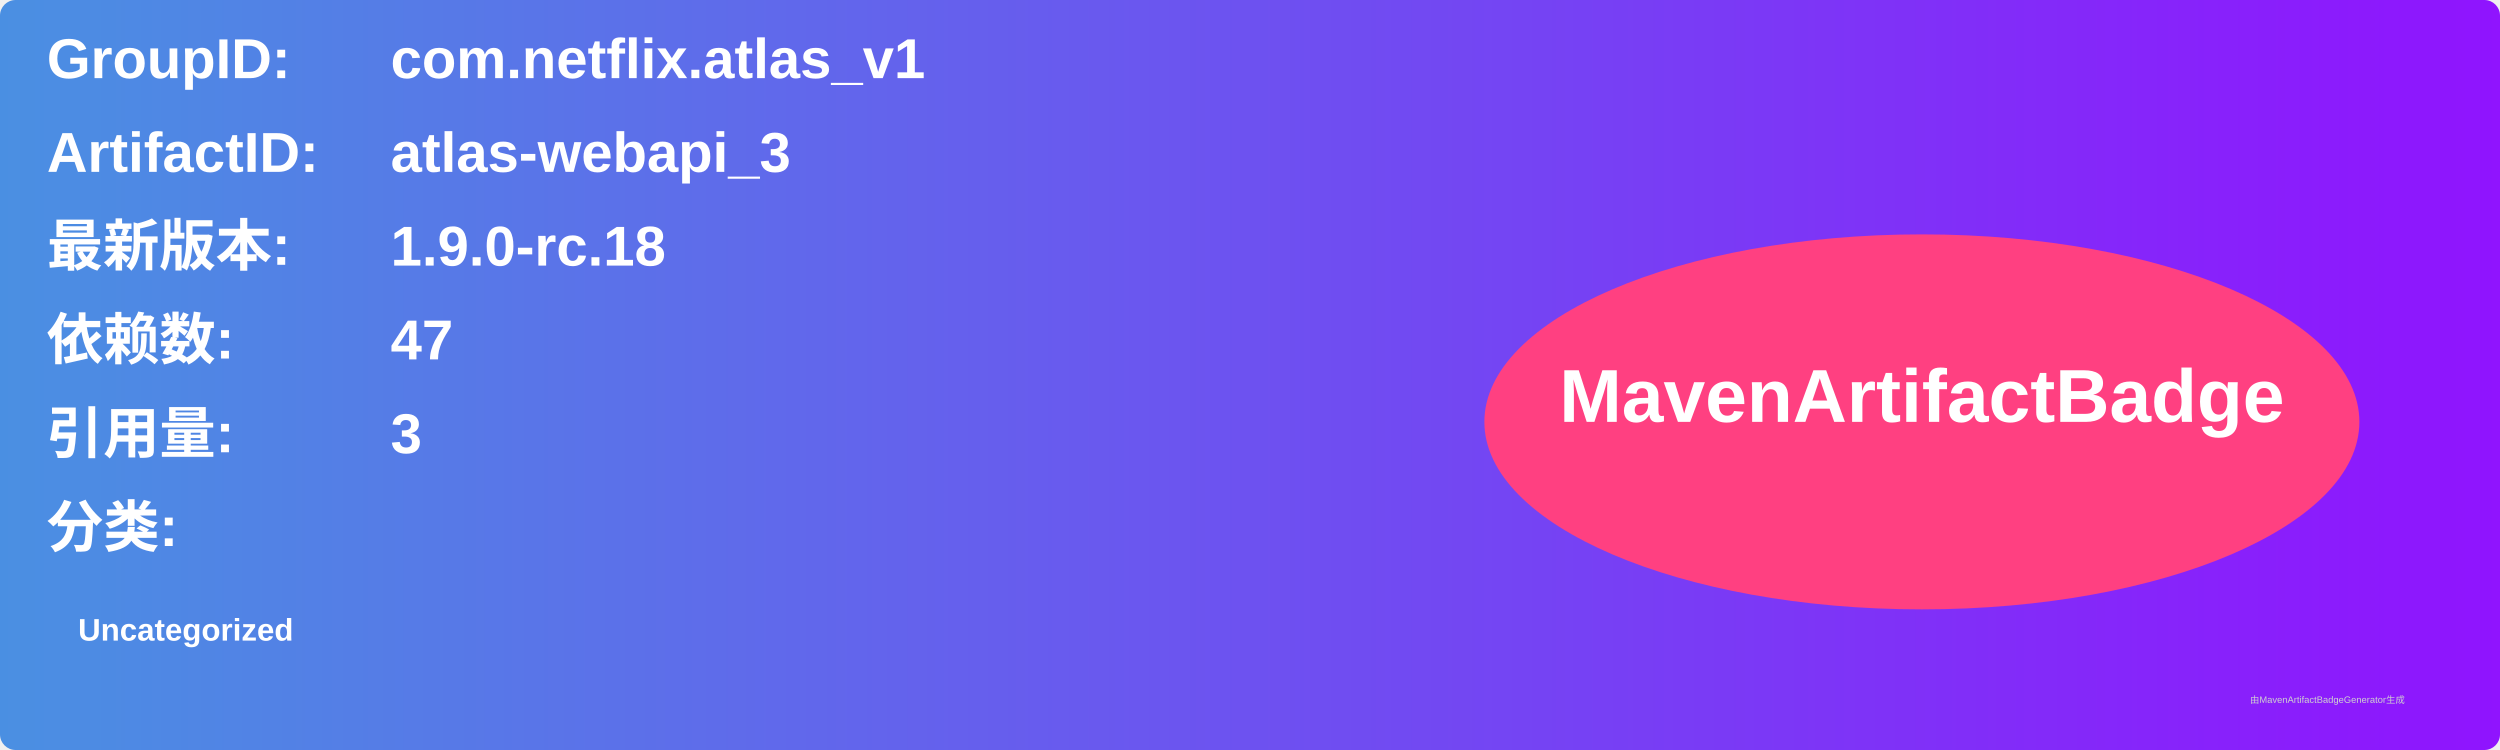
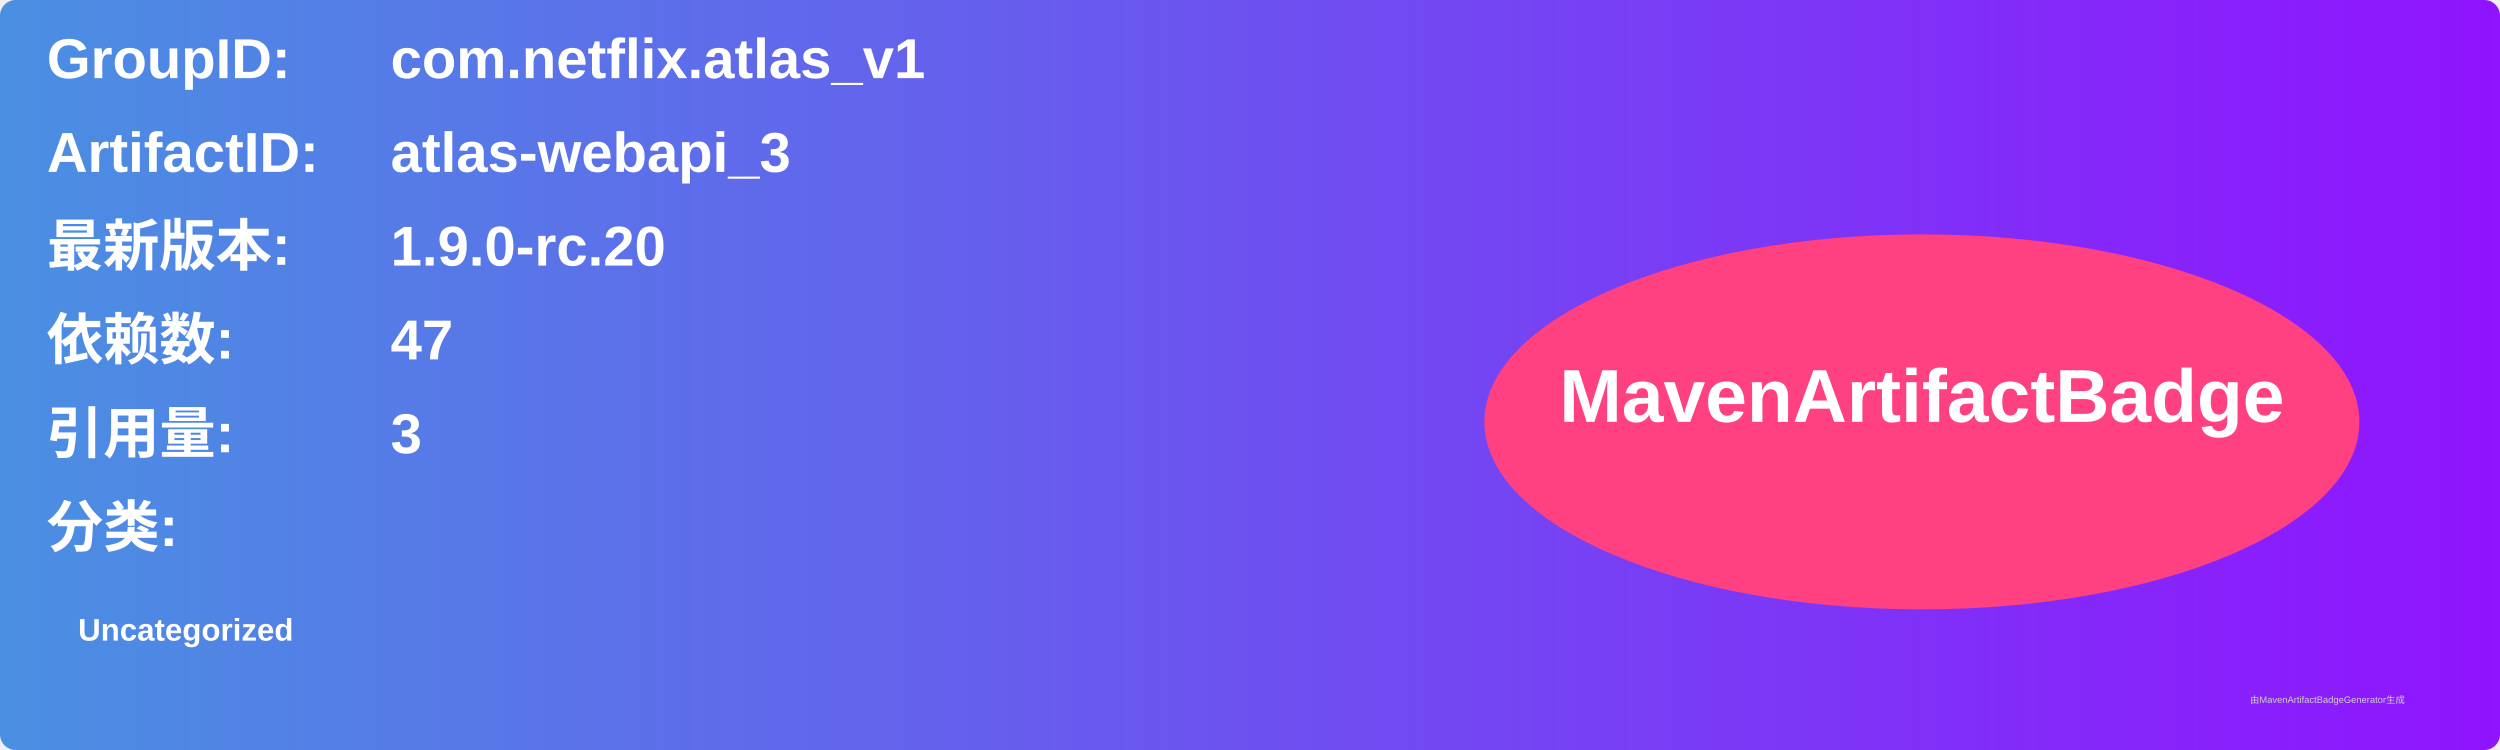
<svg xmlns="http://www.w3.org/2000/svg" width="800" height="240" viewBox="0 0 800 240">
  <linearGradient id="grad" x1="0%" y1="0%" x2="100%" y2="0%">
    <stop offset="0%" stop-color="#4a90e2" />
    <stop offset="100%" stop-color="#9013fe" />
  </linearGradient>
  <rect width="100%" height="100%" rx="5" ry="5" fill="url(#grad)" />
  <g transform="translate(15, 15)">
    <text x="0" y="10" font-family="Arial" font-size="18" fill="white" font-weight="bold" width="260">GroupID:</text>
    <text x="110" y="10" font-family="Arial" font-size="18" fill="white" font-weight="bold" width="460">com.netflix.atlas_v1</text>
    <text x="0" y="40" font-family="Arial" font-size="18" fill="white" font-weight="bold" width="260">ArtifactID:</text>
    <text x="110" y="40" font-family="Arial" font-size="18" fill="white" font-weight="bold" width="460">atlas-webapi_3</text>
    <text x="0" y="70" font-family="Arial" font-size="18" fill="white" font-weight="bold">最新版本:</text>
    <text x="110" y="70" font-family="Arial" font-size="18" fill="white" font-weight="bold">
-       <tspan font-weight="bold">1.9.0-rc.18</tspan>
+       <tspan font-weight="bold">1.9.0-rc.20</tspan>
    </text>
    <text x="0" y="100" font-family="Arial" font-size="18" fill="white" font-weight="bold">依赖数: </text>
    <text x="110" y="100" font-family="Arial" font-size="18" fill="white">
      <tspan font-weight="bold">47</tspan>
    </text>
    <text x="0" y="130" font-family="Arial" font-size="18" fill="white" font-weight="bold">引用量: </text>
    <text x="110" y="130" font-family="Arial" font-size="18" fill="white">
      <tspan font-weight="bold">3</tspan>
    </text>
    <text x="0" y="160" font-family="Arial" font-size="18" fill="white" font-weight="bold">分类:</text>
    <text x="10" y="190" font-family="Arial" font-size="10" fill="white">
      <tspan font-weight="bold">Uncategorized</tspan>
    </text>
    <ellipse cx="600" cy="120" rx="140" ry="60" fill="#ff4081" />
    <text x="600" y="120" text-anchor="middle" font-family="Arial" font-size="24" fill="white" font-weight="bold">MavenArtifactBadge</text>
  </g>
  <text x="720" y="225" font-family="Arial" font-size="3" fill="#d0d0d0">由MavenArtifactBadgeGenerator生成</text>
</svg>
